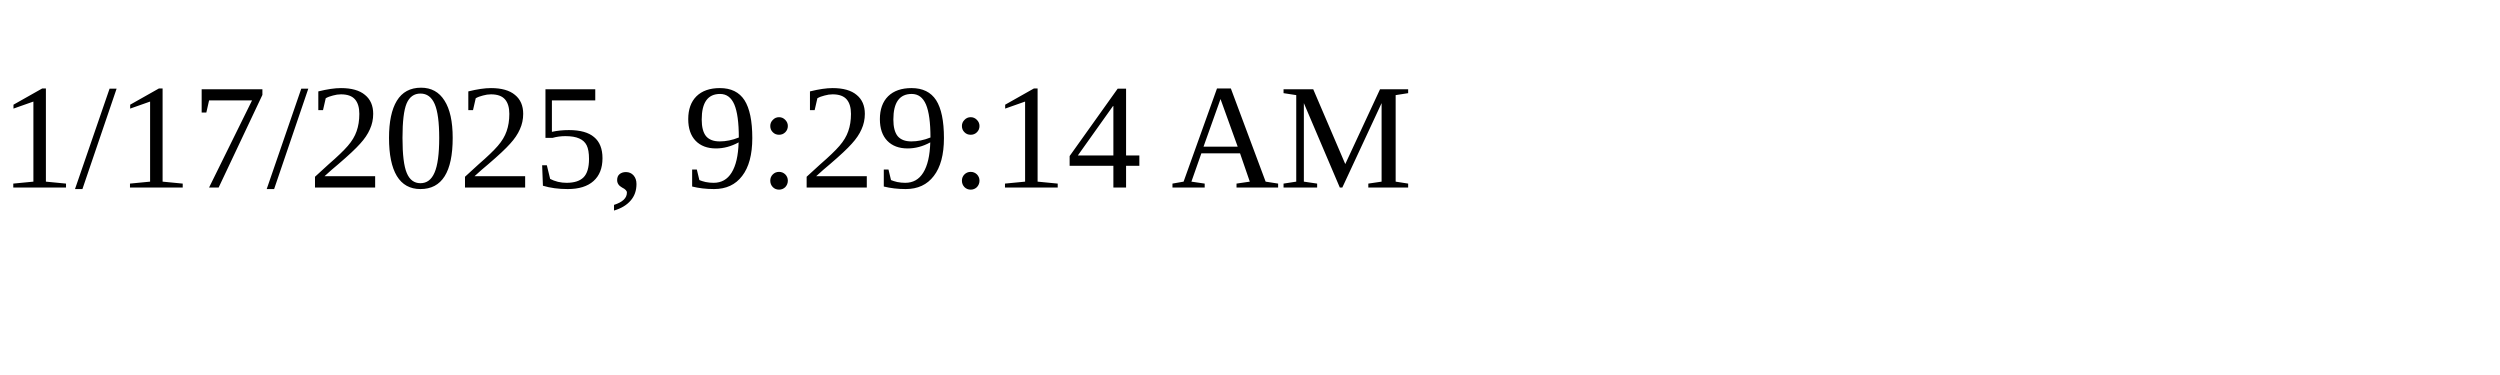
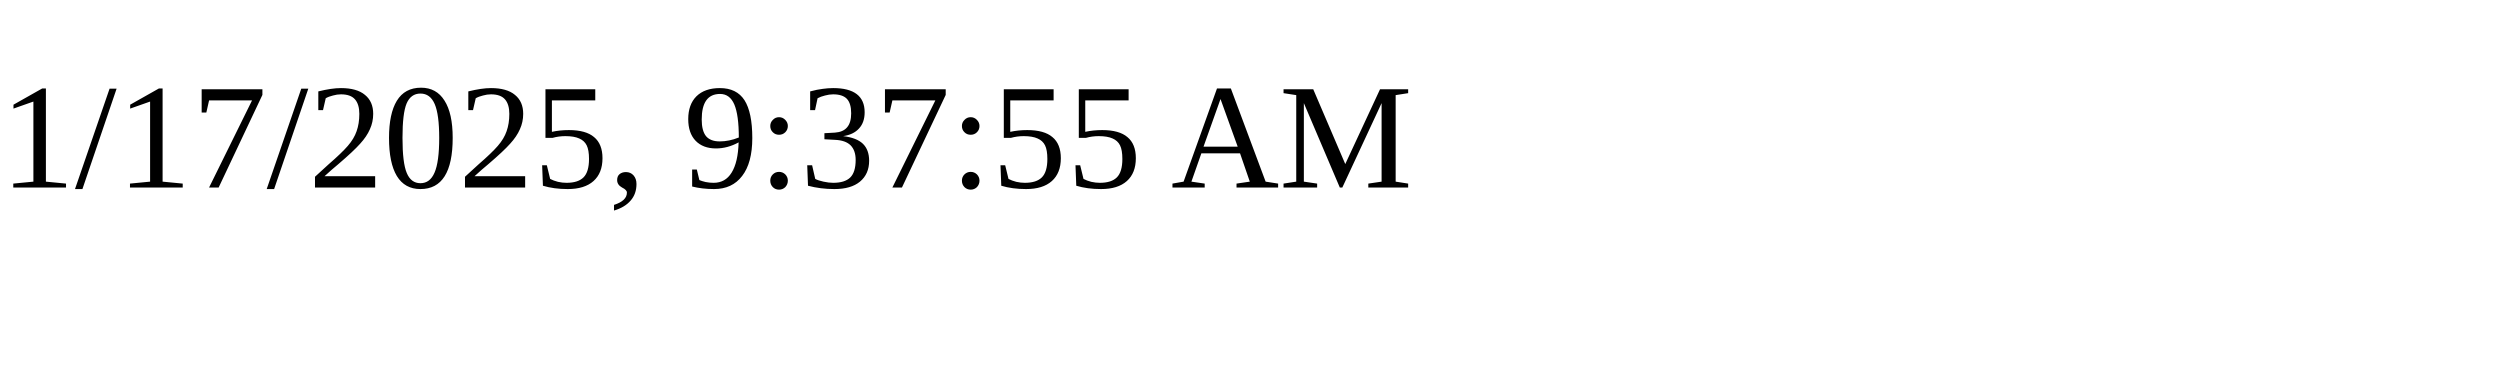
<svg xmlns="http://www.w3.org/2000/svg" height="30" width="200">
-   <text x="0" y="15">1/17/2025, 9:29:14 AM</text>
+   <text x="0" y="15">1/17/2025, 9:37:55 AM</text>
</svg>
